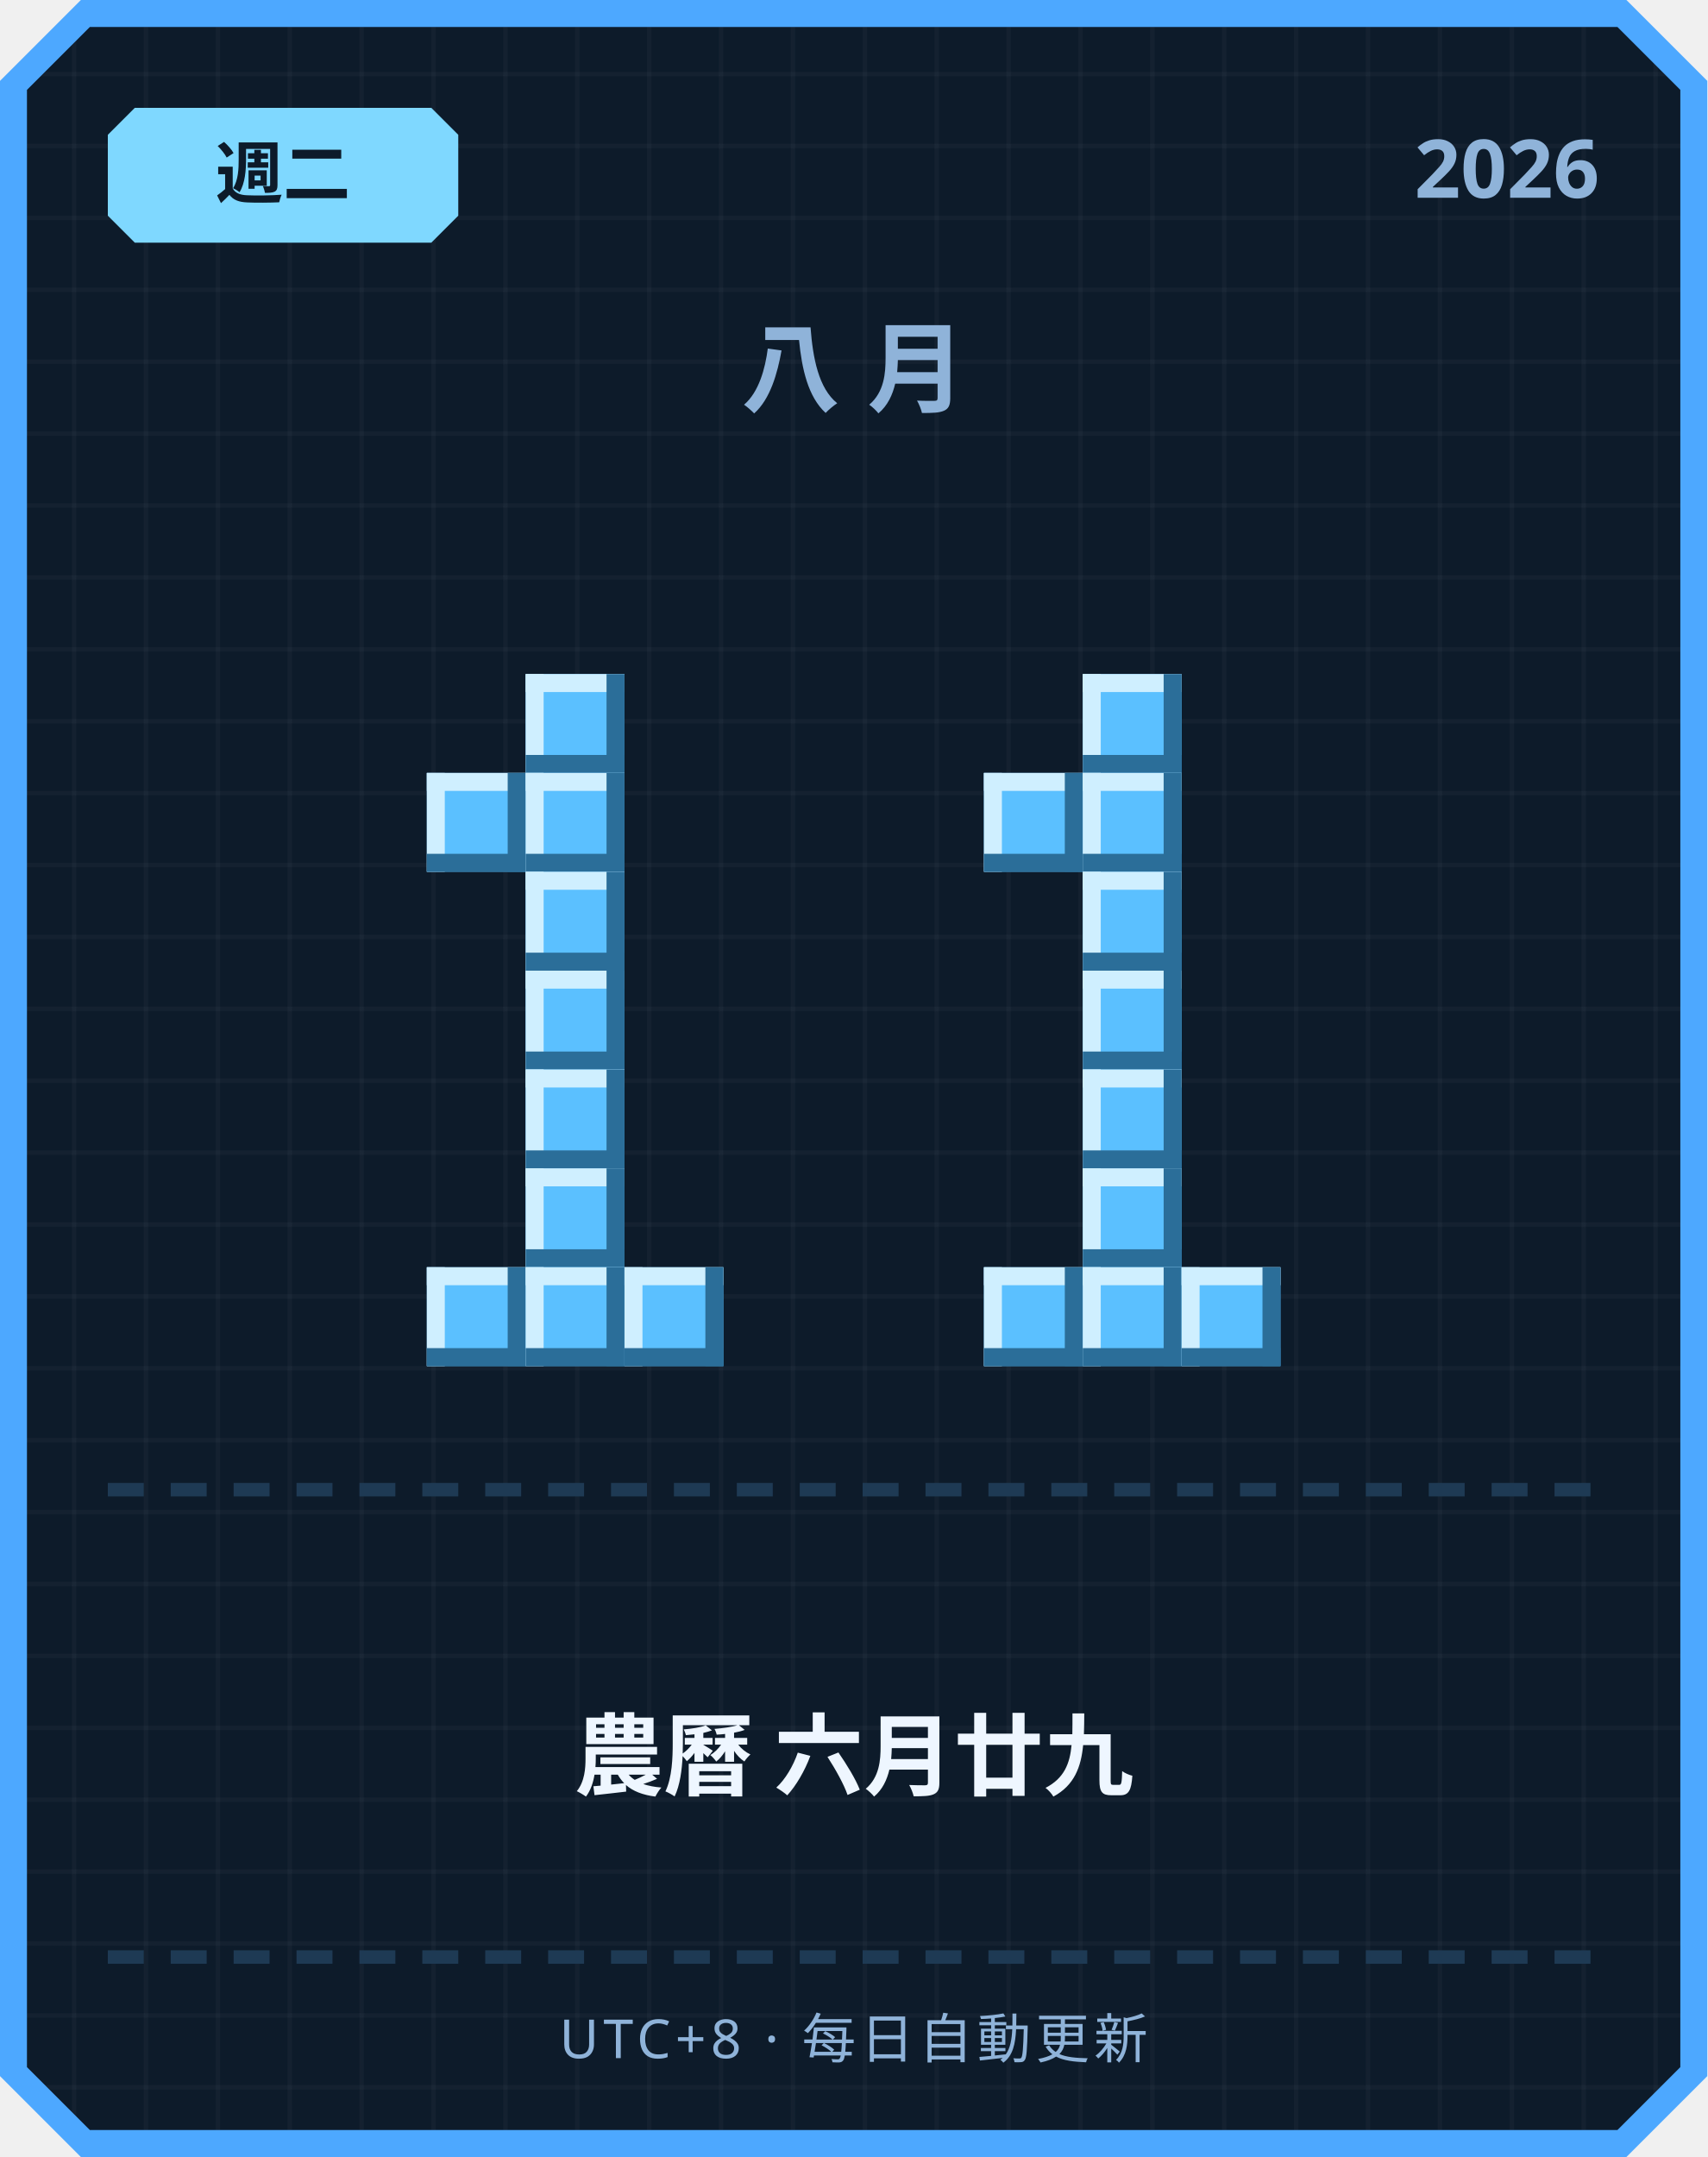
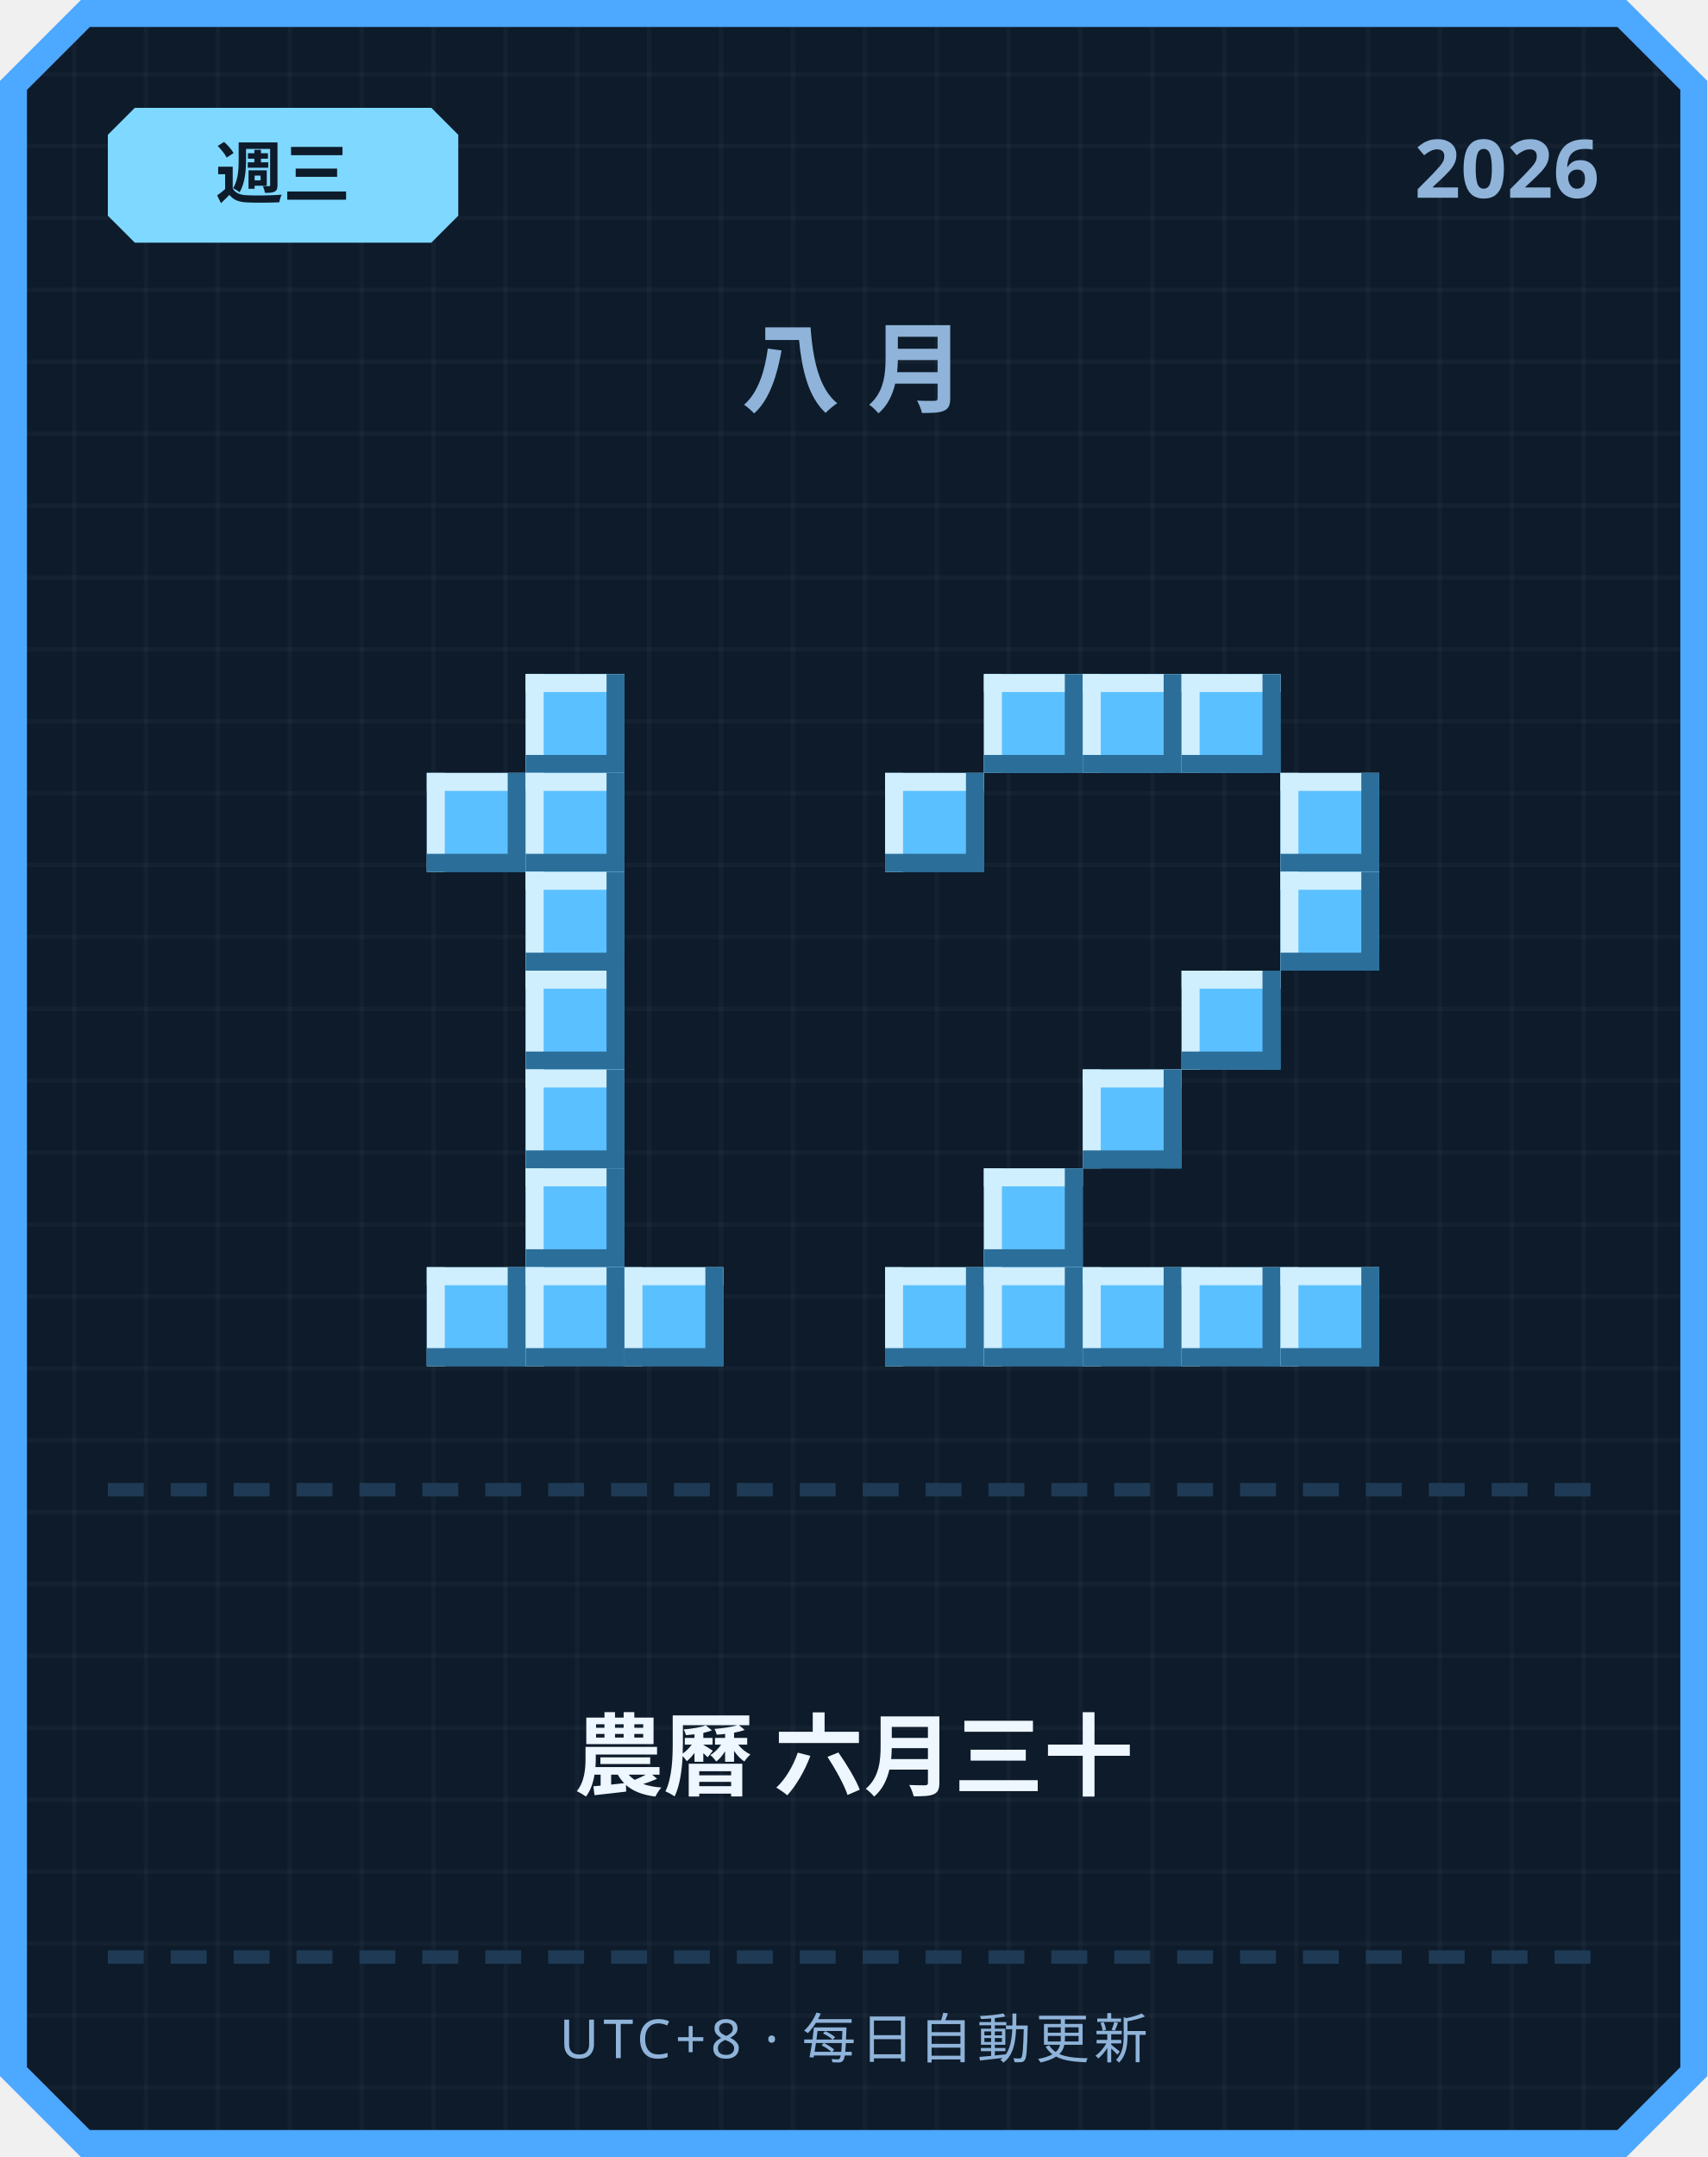
<svg xmlns="http://www.w3.org/2000/svg" width="380" height="480" viewBox="0 0 380 480">
  <defs>
    <pattern id="grid" width="16" height="16" patternUnits="userSpaceOnUse">
      <rect width="16" height="16" fill="#0d1b2a" />
      <rect width="1" height="16" fill="#ffffff" opacity="0.03" />
      <rect width="16" height="1" fill="#ffffff" opacity="0.03" />
    </pattern>
  </defs>
  <path d="M 18,0 L 362,0 L 380,18 L 380,462 L 362,480 L 18,480 L 0,462 L 0,18 Z" fill="#4da8ff" />
  <path d="M 20,6 L 360,6 L 374,20 L 374,460 L 360,474 L 20,474 L 6,460 L 6,20 Z" fill="url(#grid)" />
  <path d="M 30,24 L 96,24 L 102,30 L 102,48 L 96,54 L 30,54 L 24,48 L 24,30 Z" fill="#7fd8ff" />
-   <text x="63" y="44" text-anchor="middle" font-family="'Segoe UI', sans-serif" font-size="15" font-weight="700" fill="#0d1b2a">週二</text>
+   <text x="63" y="44" text-anchor="middle" font-family="'Segoe UI', sans-serif" font-size="15" font-weight="700" fill="#0d1b2a">週三</text>
  <text x="356" y="44" text-anchor="end" font-family="'Segoe UI', sans-serif" font-size="18" font-weight="700" fill="#8fb3d9">2026</text>
  <text x="190" y="90" text-anchor="middle" font-family="'Segoe UI', sans-serif" font-size="22" font-weight="700" letter-spacing="6" fill="#8fb3d9">八月</text>
  <rect x="117" y="150" width="22" height="22" fill="#5bc0ff" />
  <rect x="117" y="150" width="22" height="4" fill="#cfefff" />
  <rect x="117" y="150" width="4" height="22" fill="#cfefff" />
  <rect x="117" y="168" width="22" height="4" fill="#2b6e99" />
  <rect x="135" y="150" width="4" height="22" fill="#2b6e99" />
  <rect x="95" y="172" width="22" height="22" fill="#5bc0ff" />
  <rect x="95" y="172" width="22" height="4" fill="#cfefff" />
  <rect x="95" y="172" width="4" height="22" fill="#cfefff" />
  <rect x="95" y="190" width="22" height="4" fill="#2b6e99" />
  <rect x="113" y="172" width="4" height="22" fill="#2b6e99" />
  <rect x="117" y="172" width="22" height="22" fill="#5bc0ff" />
  <rect x="117" y="172" width="22" height="4" fill="#cfefff" />
  <rect x="117" y="172" width="4" height="22" fill="#cfefff" />
  <rect x="117" y="190" width="22" height="4" fill="#2b6e99" />
  <rect x="135" y="172" width="4" height="22" fill="#2b6e99" />
  <rect x="117" y="194" width="22" height="22" fill="#5bc0ff" />
  <rect x="117" y="194" width="22" height="4" fill="#cfefff" />
  <rect x="117" y="194" width="4" height="22" fill="#cfefff" />
  <rect x="117" y="212" width="22" height="4" fill="#2b6e99" />
  <rect x="135" y="194" width="4" height="22" fill="#2b6e99" />
  <rect x="117" y="216" width="22" height="22" fill="#5bc0ff" />
  <rect x="117" y="216" width="22" height="4" fill="#cfefff" />
  <rect x="117" y="216" width="4" height="22" fill="#cfefff" />
  <rect x="117" y="234" width="22" height="4" fill="#2b6e99" />
  <rect x="135" y="216" width="4" height="22" fill="#2b6e99" />
  <rect x="117" y="238" width="22" height="22" fill="#5bc0ff" />
  <rect x="117" y="238" width="22" height="4" fill="#cfefff" />
  <rect x="117" y="238" width="4" height="22" fill="#cfefff" />
  <rect x="117" y="256" width="22" height="4" fill="#2b6e99" />
  <rect x="135" y="238" width="4" height="22" fill="#2b6e99" />
  <rect x="117" y="260" width="22" height="22" fill="#5bc0ff" />
  <rect x="117" y="260" width="22" height="4" fill="#cfefff" />
  <rect x="117" y="260" width="4" height="22" fill="#cfefff" />
  <rect x="117" y="278" width="22" height="4" fill="#2b6e99" />
  <rect x="135" y="260" width="4" height="22" fill="#2b6e99" />
  <rect x="95" y="282" width="22" height="22" fill="#5bc0ff" />
  <rect x="95" y="282" width="22" height="4" fill="#cfefff" />
  <rect x="95" y="282" width="4" height="22" fill="#cfefff" />
  <rect x="95" y="300" width="22" height="4" fill="#2b6e99" />
  <rect x="113" y="282" width="4" height="22" fill="#2b6e99" />
  <rect x="117" y="282" width="22" height="22" fill="#5bc0ff" />
  <rect x="117" y="282" width="22" height="4" fill="#cfefff" />
  <rect x="117" y="282" width="4" height="22" fill="#cfefff" />
  <rect x="117" y="300" width="22" height="4" fill="#2b6e99" />
  <rect x="135" y="282" width="4" height="22" fill="#2b6e99" />
  <rect x="139" y="282" width="22" height="22" fill="#5bc0ff" />
  <rect x="139" y="282" width="22" height="4" fill="#cfefff" />
  <rect x="139" y="282" width="4" height="22" fill="#cfefff" />
  <rect x="139" y="300" width="22" height="4" fill="#2b6e99" />
  <rect x="157" y="282" width="4" height="22" fill="#2b6e99" />
+   <rect x="219" y="150" width="22" height="22" fill="#5bc0ff" />
+   <rect x="219" y="150" width="22" height="4" fill="#cfefff" />
+   <rect x="219" y="150" width="4" height="22" fill="#cfefff" />
+   <rect x="219" y="168" width="22" height="4" fill="#2b6e99" />
+   <rect x="237" y="150" width="4" height="22" fill="#2b6e99" />
  <rect x="241" y="150" width="22" height="22" fill="#5bc0ff" />
  <rect x="241" y="150" width="22" height="4" fill="#cfefff" />
  <rect x="241" y="150" width="4" height="22" fill="#cfefff" />
  <rect x="241" y="168" width="22" height="4" fill="#2b6e99" />
  <rect x="259" y="150" width="4" height="22" fill="#2b6e99" />
-   <rect x="219" y="172" width="22" height="22" fill="#5bc0ff" />
-   <rect x="219" y="172" width="22" height="4" fill="#cfefff" />
-   <rect x="219" y="172" width="4" height="22" fill="#cfefff" />
-   <rect x="219" y="190" width="22" height="4" fill="#2b6e99" />
-   <rect x="237" y="172" width="4" height="22" fill="#2b6e99" />
-   <rect x="241" y="172" width="22" height="22" fill="#5bc0ff" />
-   <rect x="241" y="172" width="22" height="4" fill="#cfefff" />
-   <rect x="241" y="172" width="4" height="22" fill="#cfefff" />
-   <rect x="241" y="190" width="22" height="4" fill="#2b6e99" />
-   <rect x="259" y="172" width="4" height="22" fill="#2b6e99" />
-   <rect x="241" y="194" width="22" height="22" fill="#5bc0ff" />
-   <rect x="241" y="194" width="22" height="4" fill="#cfefff" />
-   <rect x="241" y="194" width="4" height="22" fill="#cfefff" />
-   <rect x="241" y="212" width="22" height="4" fill="#2b6e99" />
-   <rect x="259" y="194" width="4" height="22" fill="#2b6e99" />
-   <rect x="241" y="216" width="22" height="22" fill="#5bc0ff" />
-   <rect x="241" y="216" width="22" height="4" fill="#cfefff" />
-   <rect x="241" y="216" width="4" height="22" fill="#cfefff" />
-   <rect x="241" y="234" width="22" height="4" fill="#2b6e99" />
-   <rect x="259" y="216" width="4" height="22" fill="#2b6e99" />
+   <rect x="263" y="150" width="22" height="22" fill="#5bc0ff" />
+   <rect x="263" y="150" width="22" height="4" fill="#cfefff" />
+   <rect x="263" y="150" width="4" height="22" fill="#cfefff" />
+   <rect x="263" y="168" width="22" height="4" fill="#2b6e99" />
+   <rect x="281" y="150" width="4" height="22" fill="#2b6e99" />
+   <rect x="197" y="172" width="22" height="22" fill="#5bc0ff" />
+   <rect x="197" y="172" width="22" height="4" fill="#cfefff" />
+   <rect x="197" y="172" width="4" height="22" fill="#cfefff" />
+   <rect x="197" y="190" width="22" height="4" fill="#2b6e99" />
+   <rect x="215" y="172" width="4" height="22" fill="#2b6e99" />
+   <rect x="285" y="172" width="22" height="22" fill="#5bc0ff" />
+   <rect x="285" y="172" width="22" height="4" fill="#cfefff" />
+   <rect x="285" y="172" width="4" height="22" fill="#cfefff" />
+   <rect x="285" y="190" width="22" height="4" fill="#2b6e99" />
+   <rect x="303" y="172" width="4" height="22" fill="#2b6e99" />
+   <rect x="285" y="194" width="22" height="22" fill="#5bc0ff" />
+   <rect x="285" y="194" width="22" height="4" fill="#cfefff" />
+   <rect x="285" y="194" width="4" height="22" fill="#cfefff" />
+   <rect x="285" y="212" width="22" height="4" fill="#2b6e99" />
+   <rect x="303" y="194" width="4" height="22" fill="#2b6e99" />
+   <rect x="263" y="216" width="22" height="22" fill="#5bc0ff" />
+   <rect x="263" y="216" width="22" height="4" fill="#cfefff" />
+   <rect x="263" y="216" width="4" height="22" fill="#cfefff" />
+   <rect x="263" y="234" width="22" height="4" fill="#2b6e99" />
+   <rect x="281" y="216" width="4" height="22" fill="#2b6e99" />
  <rect x="241" y="238" width="22" height="22" fill="#5bc0ff" />
  <rect x="241" y="238" width="22" height="4" fill="#cfefff" />
  <rect x="241" y="238" width="4" height="22" fill="#cfefff" />
  <rect x="241" y="256" width="22" height="4" fill="#2b6e99" />
  <rect x="259" y="238" width="4" height="22" fill="#2b6e99" />
-   <rect x="241" y="260" width="22" height="22" fill="#5bc0ff" />
-   <rect x="241" y="260" width="22" height="4" fill="#cfefff" />
-   <rect x="241" y="260" width="4" height="22" fill="#cfefff" />
-   <rect x="241" y="278" width="22" height="4" fill="#2b6e99" />
-   <rect x="259" y="260" width="4" height="22" fill="#2b6e99" />
+   <rect x="219" y="260" width="22" height="22" fill="#5bc0ff" />
+   <rect x="219" y="260" width="22" height="4" fill="#cfefff" />
+   <rect x="219" y="260" width="4" height="22" fill="#cfefff" />
+   <rect x="219" y="278" width="22" height="4" fill="#2b6e99" />
+   <rect x="237" y="260" width="4" height="22" fill="#2b6e99" />
+   <rect x="197" y="282" width="22" height="22" fill="#5bc0ff" />
+   <rect x="197" y="282" width="22" height="4" fill="#cfefff" />
+   <rect x="197" y="282" width="4" height="22" fill="#cfefff" />
+   <rect x="197" y="300" width="22" height="4" fill="#2b6e99" />
+   <rect x="215" y="282" width="4" height="22" fill="#2b6e99" />
  <rect x="219" y="282" width="22" height="22" fill="#5bc0ff" />
  <rect x="219" y="282" width="22" height="4" fill="#cfefff" />
  <rect x="219" y="282" width="4" height="22" fill="#cfefff" />
  <rect x="219" y="300" width="22" height="4" fill="#2b6e99" />
  <rect x="237" y="282" width="4" height="22" fill="#2b6e99" />
  <rect x="241" y="282" width="22" height="22" fill="#5bc0ff" />
  <rect x="241" y="282" width="22" height="4" fill="#cfefff" />
  <rect x="241" y="282" width="4" height="22" fill="#cfefff" />
  <rect x="241" y="300" width="22" height="4" fill="#2b6e99" />
  <rect x="259" y="282" width="4" height="22" fill="#2b6e99" />
  <rect x="263" y="282" width="22" height="22" fill="#5bc0ff" />
  <rect x="263" y="282" width="22" height="4" fill="#cfefff" />
  <rect x="263" y="282" width="4" height="22" fill="#cfefff" />
  <rect x="263" y="300" width="22" height="4" fill="#2b6e99" />
  <rect x="281" y="282" width="4" height="22" fill="#2b6e99" />
+   <rect x="285" y="282" width="22" height="22" fill="#5bc0ff" />
+   <rect x="285" y="282" width="22" height="4" fill="#cfefff" />
+   <rect x="285" y="282" width="4" height="22" fill="#cfefff" />
+   <rect x="285" y="300" width="22" height="4" fill="#2b6e99" />
+   <rect x="303" y="282" width="4" height="22" fill="#2b6e99" />
  <rect x="24" y="330" width="8" height="3" fill="#1e3a54" />
  <rect x="38" y="330" width="8" height="3" fill="#1e3a54" />
  <rect x="52" y="330" width="8" height="3" fill="#1e3a54" />
  <rect x="66" y="330" width="8" height="3" fill="#1e3a54" />
  <rect x="80" y="330" width="8" height="3" fill="#1e3a54" />
  <rect x="94" y="330" width="8" height="3" fill="#1e3a54" />
  <rect x="108" y="330" width="8" height="3" fill="#1e3a54" />
  <rect x="122" y="330" width="8" height="3" fill="#1e3a54" />
  <rect x="136" y="330" width="8" height="3" fill="#1e3a54" />
  <rect x="150" y="330" width="8" height="3" fill="#1e3a54" />
  <rect x="164" y="330" width="8" height="3" fill="#1e3a54" />
  <rect x="178" y="330" width="8" height="3" fill="#1e3a54" />
  <rect x="192" y="330" width="8" height="3" fill="#1e3a54" />
  <rect x="206" y="330" width="8" height="3" fill="#1e3a54" />
  <rect x="220" y="330" width="8" height="3" fill="#1e3a54" />
  <rect x="234" y="330" width="8" height="3" fill="#1e3a54" />
  <rect x="248" y="330" width="8" height="3" fill="#1e3a54" />
  <rect x="262" y="330" width="8" height="3" fill="#1e3a54" />
  <rect x="276" y="330" width="8" height="3" fill="#1e3a54" />
  <rect x="290" y="330" width="8" height="3" fill="#1e3a54" />
  <rect x="304" y="330" width="8" height="3" fill="#1e3a54" />
  <rect x="318" y="330" width="8" height="3" fill="#1e3a54" />
  <rect x="332" y="330" width="8" height="3" fill="#1e3a54" />
  <rect x="346" y="330" width="8" height="3" fill="#1e3a54" />
-   <text x="190" y="398" text-anchor="middle" font-family="'Segoe UI', 'Microsoft JhengHei', sans-serif" font-size="20" font-weight="700" fill="#eef6ff">農曆 六月廿九</text>
+   <text x="190" y="398" text-anchor="middle" font-family="'Segoe UI', 'Microsoft JhengHei', sans-serif" font-size="20" font-weight="700" fill="#eef6ff">農曆 六月三十</text>
  <rect x="24" y="434" width="8" height="3" fill="#1e3a54" />
  <rect x="38" y="434" width="8" height="3" fill="#1e3a54" />
  <rect x="52" y="434" width="8" height="3" fill="#1e3a54" />
  <rect x="66" y="434" width="8" height="3" fill="#1e3a54" />
  <rect x="80" y="434" width="8" height="3" fill="#1e3a54" />
  <rect x="94" y="434" width="8" height="3" fill="#1e3a54" />
  <rect x="108" y="434" width="8" height="3" fill="#1e3a54" />
  <rect x="122" y="434" width="8" height="3" fill="#1e3a54" />
  <rect x="136" y="434" width="8" height="3" fill="#1e3a54" />
  <rect x="150" y="434" width="8" height="3" fill="#1e3a54" />
  <rect x="164" y="434" width="8" height="3" fill="#1e3a54" />
  <rect x="178" y="434" width="8" height="3" fill="#1e3a54" />
  <rect x="192" y="434" width="8" height="3" fill="#1e3a54" />
  <rect x="206" y="434" width="8" height="3" fill="#1e3a54" />
  <rect x="220" y="434" width="8" height="3" fill="#1e3a54" />
  <rect x="234" y="434" width="8" height="3" fill="#1e3a54" />
  <rect x="248" y="434" width="8" height="3" fill="#1e3a54" />
  <rect x="262" y="434" width="8" height="3" fill="#1e3a54" />
  <rect x="276" y="434" width="8" height="3" fill="#1e3a54" />
  <rect x="290" y="434" width="8" height="3" fill="#1e3a54" />
  <rect x="304" y="434" width="8" height="3" fill="#1e3a54" />
  <rect x="318" y="434" width="8" height="3" fill="#1e3a54" />
  <rect x="332" y="434" width="8" height="3" fill="#1e3a54" />
  <rect x="346" y="434" width="8" height="3" fill="#1e3a54" />
  <text x="190" y="458" text-anchor="middle" font-family="'Segoe UI', sans-serif" font-size="12" letter-spacing="1" fill="#8fb3d9">UTC+8 · 每日自動更新</text>
</svg>
